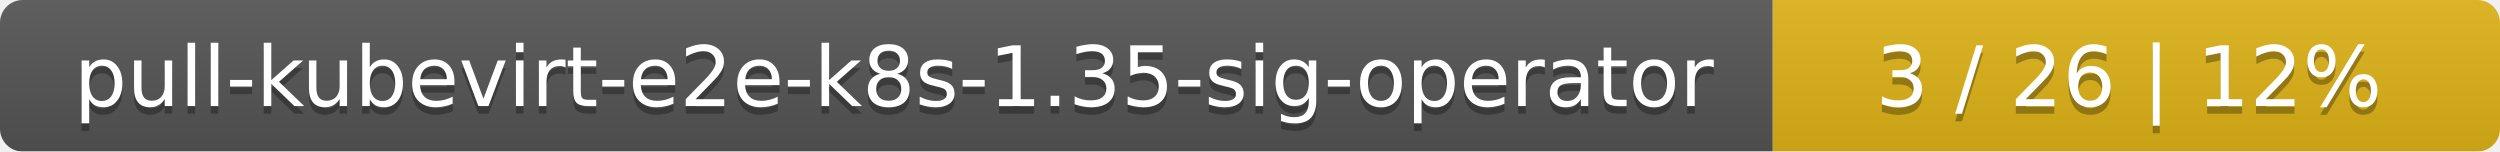
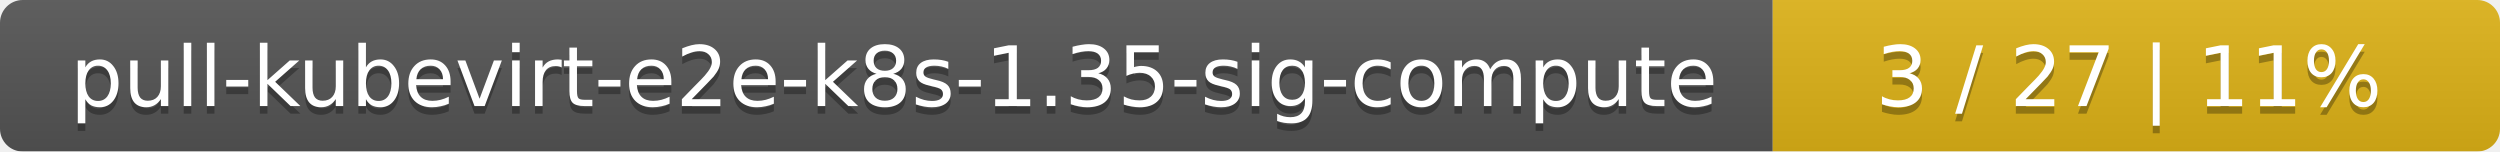
<svg xmlns="http://www.w3.org/2000/svg" width="330" height="20">
  <linearGradient id="smooth" x2="0" y2="100%">
    <stop offset="0" stop-color="#bbb" stop-opacity=".1" />
    <stop offset="1" stop-opacity=".1" />
  </linearGradient>
  <mask id="round">
    <rect width="330" height="20" rx="3" fill="#fff" />
  </mask>
  <g mask="url(#round)">
    <rect width="234" height="20" fill="#555" />
    <rect x="234" width="96" height="20" fill="#dfb317" />
    <rect width="330" height="20" fill="url(#smooth)" />
  </g>
  <g fill="#fff" text-anchor="middle" font-family="DejaVu Sans,Verdana,Geneva,sans-serif" font-size="11">
-     <text x="118" y="15" fill="#010101" fill-opacity=".3">pull-kubevirt-e2e-k8s-1.35-sig-operator</text>
-     <text x="118" y="14">pull-kubevirt-e2e-k8s-1.35-sig-operator</text>
-     <text x="281" y="15" fill="#010101" fill-opacity=".3">3 / 26    |    12%</text>
-     <text x="281" y="14">3 / 26    |    12%</text>
+     <text x="118" y="15" fill="#010101" fill-opacity=".3">pull-kubevirt-e2e-k8s-1.35-sig-compute</text>
+     <text x="118" y="14">pull-kubevirt-e2e-k8s-1.35-sig-compute</text>
+     <text x="281" y="15" fill="#010101" fill-opacity=".3">3 / 27    |    11%</text>
+     <text x="281" y="14">3 / 27    |    11%</text>
  </g>
</svg>
